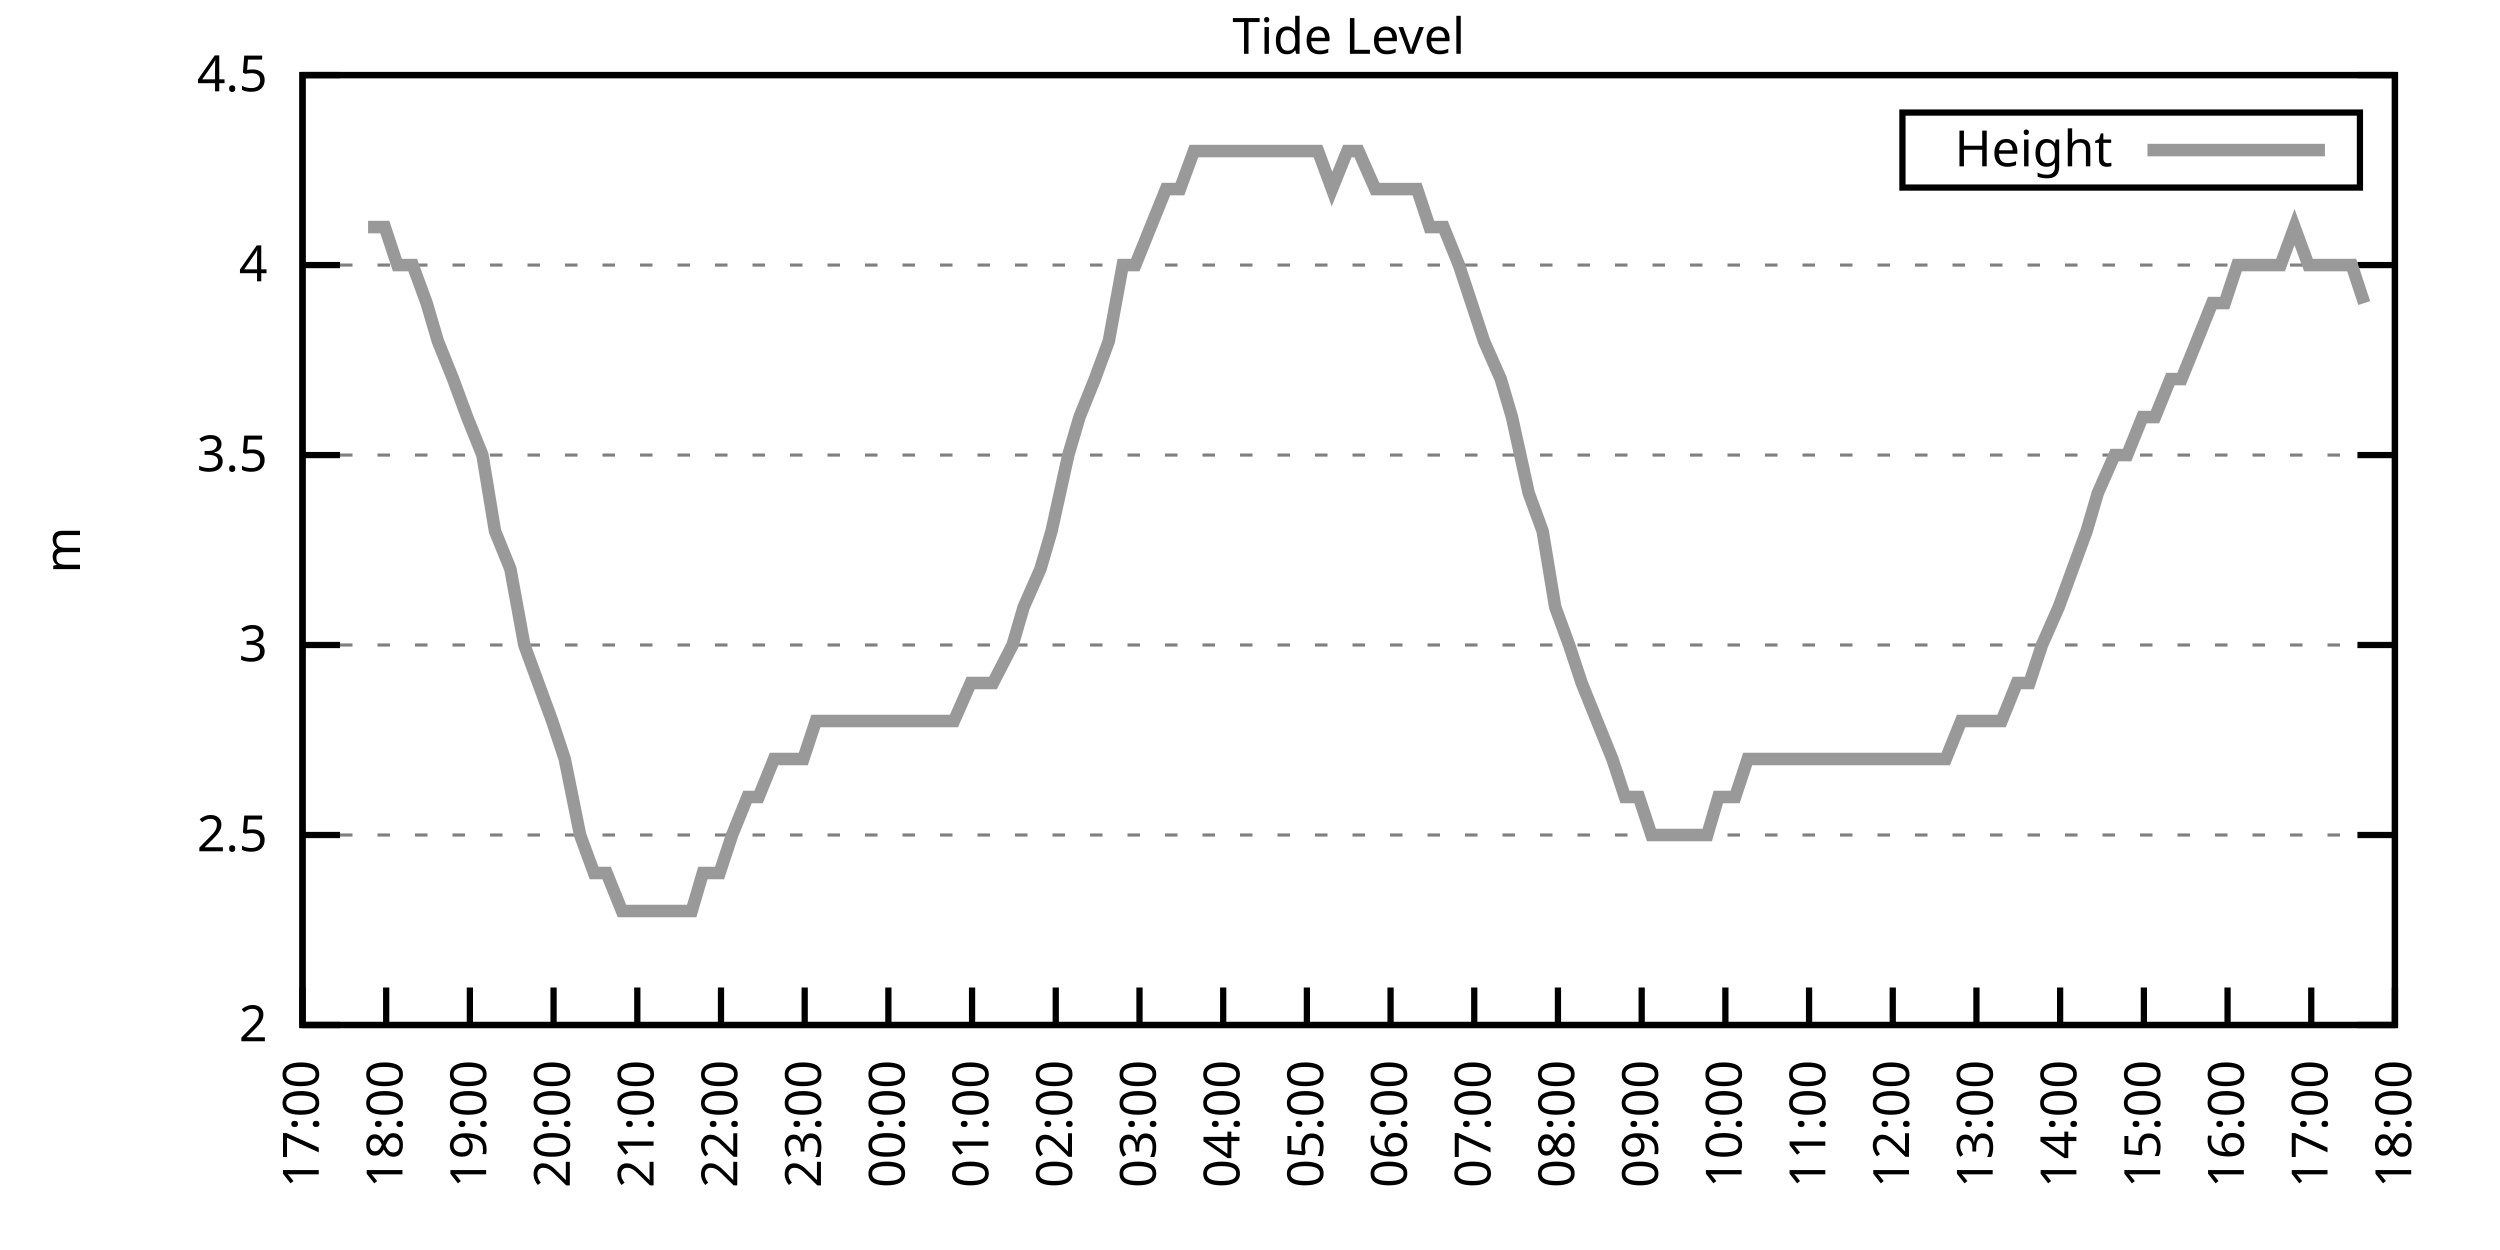
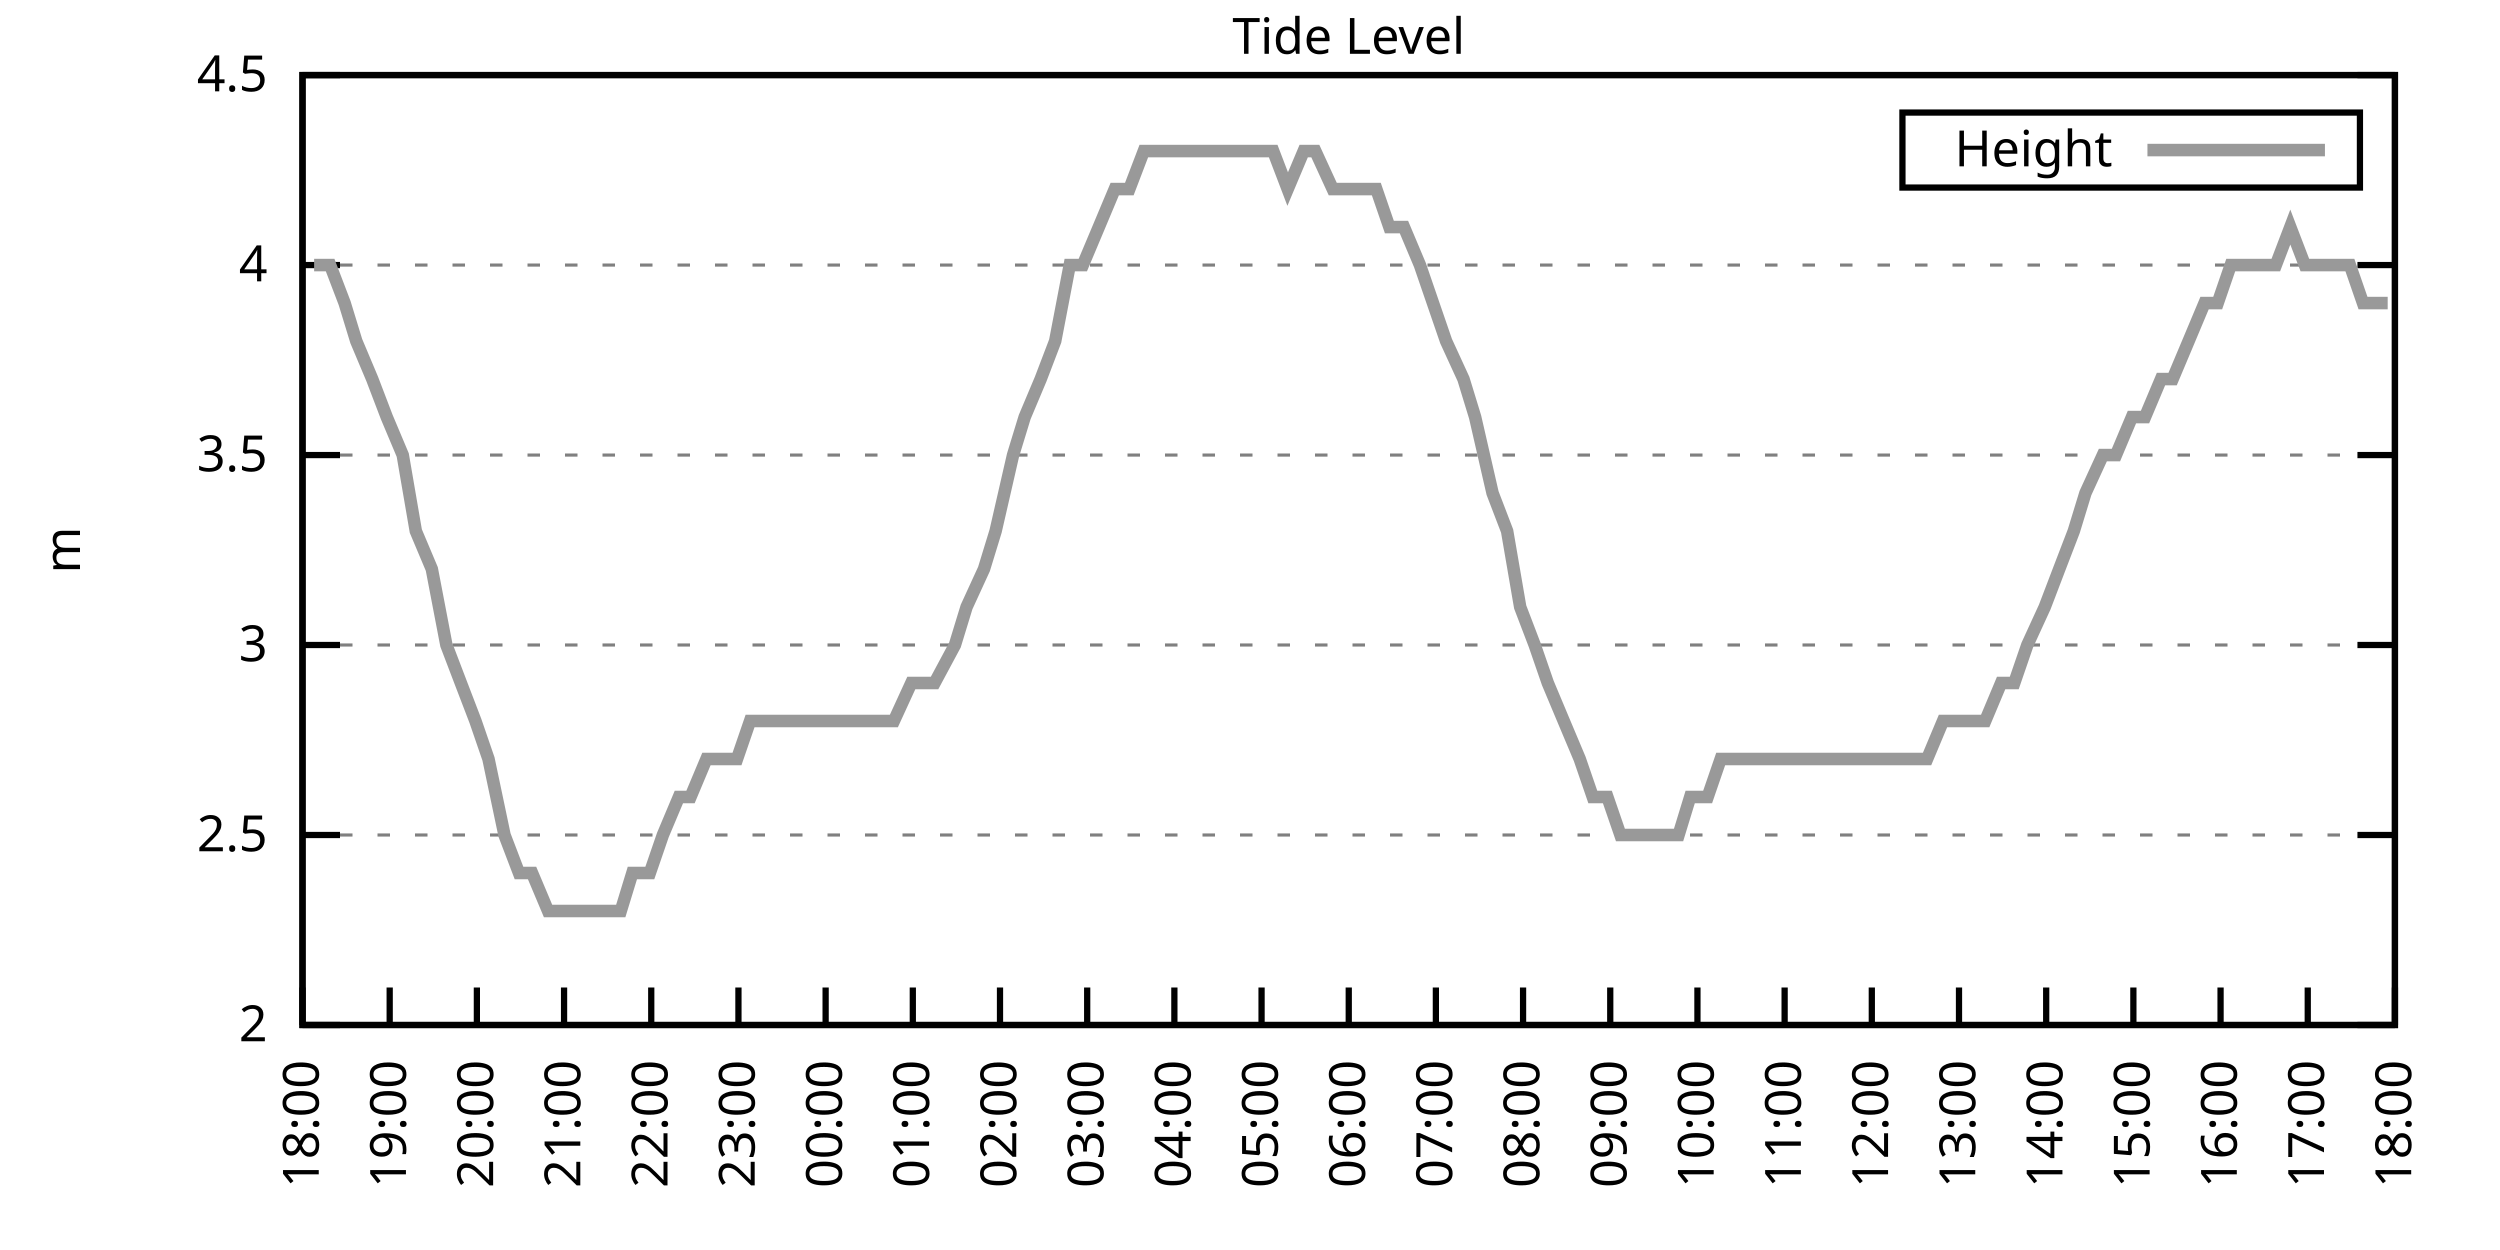
<svg xmlns="http://www.w3.org/2000/svg" xmlns:xlink="http://www.w3.org/1999/xlink" width="400" height="200" viewBox="0 0 400 200">
  <g id="gnuplot_canvas">
    <rect x="0" y="0" width="400" height="200" fill="none" />
    <defs>
      <circle id="gpDot" r="0.5" stroke-width="0.5" stroke="currentColor" />
      <path id="gpPt0" stroke-width="0.333" stroke="currentColor" d="M-1,0 h2 M0,-1 v2" />
      <path id="gpPt1" stroke-width="0.333" stroke="currentColor" d="M-1,-1 L1,1 M1,-1 L-1,1" />
      <path id="gpPt2" stroke-width="0.333" stroke="currentColor" d="M-1,0 L1,0 M0,-1 L0,1 M-1,-1 L1,1 M-1,1 L1,-1" />
      <rect id="gpPt3" stroke-width="0.333" stroke="currentColor" x="-1" y="-1" width="2" height="2" />
      <rect id="gpPt4" stroke-width="0.333" stroke="currentColor" fill="currentColor" x="-1" y="-1" width="2" height="2" />
      <circle id="gpPt5" stroke-width="0.333" stroke="currentColor" cx="0" cy="0" r="1" />
      <use xlink:href="#gpPt5" id="gpPt6" fill="currentColor" stroke="none" />
      <path id="gpPt7" stroke-width="0.333" stroke="currentColor" d="M0,-1.33 L-1.33,0.67 L1.33,0.67 z" />
      <use xlink:href="#gpPt7" id="gpPt8" fill="currentColor" stroke="none" />
      <use xlink:href="#gpPt7" id="gpPt9" stroke="currentColor" transform="rotate(180)" />
      <use xlink:href="#gpPt9" id="gpPt10" fill="currentColor" stroke="none" />
      <use xlink:href="#gpPt3" id="gpPt11" stroke="currentColor" transform="rotate(45)" />
      <use xlink:href="#gpPt11" id="gpPt12" fill="currentColor" stroke="none" />
      <path id="gpPt13" stroke-width="0.333" stroke="currentColor" d="M0,1.330 L1.265,0.411 L0.782,-1.067 L-0.782,-1.076 L-1.265,0.411 z" />
      <use xlink:href="#gpPt13" id="gpPt14" fill="currentColor" stroke="none" />
      <filter id="textbox" filterUnits="objectBoundingBox" x="0" y="0" height="1" width="1">
        <feFlood flood-color="white" flood-opacity="1" result="bgnd" />
        <feComposite in="SourceGraphic" in2="bgnd" operator="atop" />
      </filter>
      <filter id="greybox" filterUnits="objectBoundingBox" x="0" y="0" height="1" width="1">
        <feFlood flood-color="lightgrey" flood-opacity="1" result="grey" />
        <feComposite in="SourceGraphic" in2="grey" operator="atop" />
      </filter>
    </defs>
    <g fill="none" color="white" stroke="currentColor" stroke-width="1.00" stroke-linecap="butt" stroke-linejoin="miter">
</g>
    <g fill="none" color="black" stroke="currentColor" stroke-width="1.00" stroke-linecap="butt" stroke-linejoin="miter">
      <g stroke="none" shape-rendering="crispEdges">
        <polygon fill="rgb(255, 255, 255)" points="48.40,164.00 383.18,164.00 383.18,12.02 48.40,12.02 " />
      </g>
    </g>
    <g fill="none" color="black" stroke="currentColor" stroke-width="1.00" stroke-linecap="butt" stroke-linejoin="miter">
</g>
    <g fill="none" color="black" stroke="black" stroke-width="0.50" stroke-linecap="butt" stroke-linejoin="miter">
</g>
    <g fill="none" color="gray" stroke="currentColor" stroke-width="0.50" stroke-linecap="butt" stroke-linejoin="miter">
      <path stroke="gray" stroke-dasharray="2,4" class="gridline" d="M48.40,164.00 L383.19,164.00  " />
    </g>
    <g fill="none" color="gray" stroke="gray" stroke-width="1.00" stroke-linecap="butt" stroke-linejoin="miter">
</g>
    <g fill="none" color="black" stroke="currentColor" stroke-width="1.00" stroke-linecap="butt" stroke-linejoin="miter">
      <path stroke="black" d="M48.40,164.00 L54.40,164.00 M383.19,164.00 L377.19,164.00  " />
      <g transform="translate(42.80,166.60)" stroke="none" fill="black" font-family="Sans" font-size="8.00" text-anchor="end">
        <text>
          <tspan font-family="Sans"> 2</tspan>
        </text>
      </g>
    </g>
    <g fill="none" color="black" stroke="currentColor" stroke-width="1.00" stroke-linecap="butt" stroke-linejoin="miter">
</g>
    <g fill="none" color="black" stroke="black" stroke-width="0.50" stroke-linecap="butt" stroke-linejoin="miter">
</g>
    <g fill="none" color="gray" stroke="currentColor" stroke-width="0.50" stroke-linecap="butt" stroke-linejoin="miter">
      <path stroke="gray" stroke-dasharray="2,4" class="gridline" d="M48.40,133.60 L383.19,133.60  " />
    </g>
    <g fill="none" color="gray" stroke="gray" stroke-width="1.00" stroke-linecap="butt" stroke-linejoin="miter">
</g>
    <g fill="none" color="black" stroke="currentColor" stroke-width="1.00" stroke-linecap="butt" stroke-linejoin="miter">
      <path stroke="black" d="M48.40,133.60 L54.40,133.60 M383.19,133.60 L377.19,133.60  " />
      <g transform="translate(42.80,136.20)" stroke="none" fill="black" font-family="Sans" font-size="8.00" text-anchor="end">
        <text>
          <tspan font-family="Sans"> 2.5</tspan>
        </text>
      </g>
    </g>
    <g fill="none" color="black" stroke="currentColor" stroke-width="1.00" stroke-linecap="butt" stroke-linejoin="miter">
</g>
    <g fill="none" color="black" stroke="black" stroke-width="0.50" stroke-linecap="butt" stroke-linejoin="miter">
</g>
    <g fill="none" color="gray" stroke="currentColor" stroke-width="0.50" stroke-linecap="butt" stroke-linejoin="miter">
      <path stroke="gray" stroke-dasharray="2,4" class="gridline" d="M48.40,103.20 L383.19,103.20  " />
    </g>
    <g fill="none" color="gray" stroke="gray" stroke-width="1.00" stroke-linecap="butt" stroke-linejoin="miter">
</g>
    <g fill="none" color="black" stroke="currentColor" stroke-width="1.00" stroke-linecap="butt" stroke-linejoin="miter">
      <path stroke="black" d="M48.40,103.20 L54.40,103.20 M383.19,103.20 L377.19,103.20  " />
      <g transform="translate(42.80,105.80)" stroke="none" fill="black" font-family="Sans" font-size="8.00" text-anchor="end">
        <text>
          <tspan font-family="Sans"> 3</tspan>
        </text>
      </g>
    </g>
    <g fill="none" color="black" stroke="currentColor" stroke-width="1.00" stroke-linecap="butt" stroke-linejoin="miter">
</g>
    <g fill="none" color="black" stroke="black" stroke-width="0.50" stroke-linecap="butt" stroke-linejoin="miter">
</g>
    <g fill="none" color="gray" stroke="currentColor" stroke-width="0.50" stroke-linecap="butt" stroke-linejoin="miter">
      <path stroke="gray" stroke-dasharray="2,4" class="gridline" d="M48.40,72.81 L383.19,72.81  " />
    </g>
    <g fill="none" color="gray" stroke="gray" stroke-width="1.00" stroke-linecap="butt" stroke-linejoin="miter">
</g>
    <g fill="none" color="black" stroke="currentColor" stroke-width="1.00" stroke-linecap="butt" stroke-linejoin="miter">
      <path stroke="black" d="M48.40,72.81 L54.40,72.81 M383.19,72.81 L377.19,72.81  " />
      <g transform="translate(42.80,75.41)" stroke="none" fill="black" font-family="Sans" font-size="8.00" text-anchor="end">
        <text>
          <tspan font-family="Sans"> 3.5</tspan>
        </text>
      </g>
    </g>
    <g fill="none" color="black" stroke="currentColor" stroke-width="1.00" stroke-linecap="butt" stroke-linejoin="miter">
</g>
    <g fill="none" color="black" stroke="black" stroke-width="0.50" stroke-linecap="butt" stroke-linejoin="miter">
</g>
    <g fill="none" color="gray" stroke="currentColor" stroke-width="0.50" stroke-linecap="butt" stroke-linejoin="miter">
      <path stroke="gray" stroke-dasharray="2,4" class="gridline" d="M48.40,42.41 L383.19,42.41  " />
    </g>
    <g fill="none" color="gray" stroke="gray" stroke-width="1.00" stroke-linecap="butt" stroke-linejoin="miter">
</g>
    <g fill="none" color="black" stroke="currentColor" stroke-width="1.00" stroke-linecap="butt" stroke-linejoin="miter">
      <path stroke="black" d="M48.40,42.41 L54.40,42.41 M383.19,42.41 L377.19,42.41  " />
      <g transform="translate(42.80,45.01)" stroke="none" fill="black" font-family="Sans" font-size="8.00" text-anchor="end">
        <text>
          <tspan font-family="Sans"> 4</tspan>
        </text>
      </g>
    </g>
    <g fill="none" color="black" stroke="currentColor" stroke-width="1.00" stroke-linecap="butt" stroke-linejoin="miter">
</g>
    <g fill="none" color="black" stroke="black" stroke-width="0.50" stroke-linecap="butt" stroke-linejoin="miter">
</g>
    <g fill="none" color="gray" stroke="currentColor" stroke-width="0.50" stroke-linecap="butt" stroke-linejoin="miter">
      <path stroke="gray" stroke-dasharray="2,4" class="gridline" d="M48.40,12.01 L383.19,12.01  " />
    </g>
    <g fill="none" color="gray" stroke="gray" stroke-width="1.00" stroke-linecap="butt" stroke-linejoin="miter">
</g>
    <g fill="none" color="black" stroke="currentColor" stroke-width="1.00" stroke-linecap="butt" stroke-linejoin="miter">
      <path stroke="black" d="M48.40,12.01 L54.40,12.01 M383.19,12.01 L377.19,12.01  " />
      <g transform="translate(42.80,14.61)" stroke="none" fill="black" font-family="Sans" font-size="8.00" text-anchor="end">
        <text>
          <tspan font-family="Sans"> 4.5</tspan>
        </text>
      </g>
    </g>
    <g fill="none" color="black" stroke="currentColor" stroke-width="1.00" stroke-linecap="butt" stroke-linejoin="miter">
      <path stroke="black" d="M48.40,164.00 L48.40,158.00  " />
      <g transform="translate(51.00,169.60) rotate(270.00)" stroke="none" fill="black" font-family="Sans" font-size="8.00" text-anchor="end">
        <text>
-           <tspan font-family="Sans">17:00</tspan>
-         </text>
-       </g>
-     </g>
-     <g fill="none" color="black" stroke="currentColor" stroke-width="1.00" stroke-linecap="butt" stroke-linejoin="miter">
-       <path stroke="black" d="M61.79,164.00 L61.79,158.00  " />
-       <g transform="translate(64.39,169.60) rotate(270.00)" stroke="none" fill="black" font-family="Sans" font-size="8.00" text-anchor="end">
-         <text>
          <tspan font-family="Sans">18:00</tspan>
        </text>
      </g>
    </g>
    <g fill="none" color="black" stroke="currentColor" stroke-width="1.00" stroke-linecap="butt" stroke-linejoin="miter">
-       <path stroke="black" d="M75.18,164.00 L75.18,158.00  " />
-       <g transform="translate(77.78,169.60) rotate(270.00)" stroke="none" fill="black" font-family="Sans" font-size="8.00" text-anchor="end">
+       <path stroke="black" d="M62.35,164.00 L62.35,158.00  " />
+       <g transform="translate(64.95,169.60) rotate(270.00)" stroke="none" fill="black" font-family="Sans" font-size="8.00" text-anchor="end">
        <text>
          <tspan font-family="Sans">19:00</tspan>
        </text>
      </g>
    </g>
    <g fill="none" color="black" stroke="currentColor" stroke-width="1.00" stroke-linecap="butt" stroke-linejoin="miter">
-       <path stroke="black" d="M88.57,164.00 L88.57,158.00  " />
-       <g transform="translate(91.17,169.60) rotate(270.00)" stroke="none" fill="black" font-family="Sans" font-size="8.00" text-anchor="end">
+       <path stroke="black" d="M76.30,164.00 L76.30,158.00  " />
+       <g transform="translate(78.90,169.60) rotate(270.00)" stroke="none" fill="black" font-family="Sans" font-size="8.00" text-anchor="end">
        <text>
          <tspan font-family="Sans">20:00</tspan>
        </text>
      </g>
    </g>
    <g fill="none" color="black" stroke="currentColor" stroke-width="1.00" stroke-linecap="butt" stroke-linejoin="miter">
-       <path stroke="black" d="M101.97,164.00 L101.97,158.00  " />
-       <g transform="translate(104.57,169.60) rotate(270.00)" stroke="none" fill="black" font-family="Sans" font-size="8.00" text-anchor="end">
+       <path stroke="black" d="M90.25,164.00 L90.25,158.00  " />
+       <g transform="translate(92.85,169.60) rotate(270.00)" stroke="none" fill="black" font-family="Sans" font-size="8.00" text-anchor="end">
        <text>
          <tspan font-family="Sans">21:00</tspan>
        </text>
      </g>
    </g>
    <g fill="none" color="black" stroke="currentColor" stroke-width="1.00" stroke-linecap="butt" stroke-linejoin="miter">
-       <path stroke="black" d="M115.36,164.00 L115.36,158.00  " />
-       <g transform="translate(117.96,169.60) rotate(270.00)" stroke="none" fill="black" font-family="Sans" font-size="8.00" text-anchor="end">
+       <path stroke="black" d="M104.20,164.00 L104.20,158.00  " />
+       <g transform="translate(106.80,169.60) rotate(270.00)" stroke="none" fill="black" font-family="Sans" font-size="8.00" text-anchor="end">
        <text>
          <tspan font-family="Sans">22:00</tspan>
        </text>
      </g>
    </g>
    <g fill="none" color="black" stroke="currentColor" stroke-width="1.00" stroke-linecap="butt" stroke-linejoin="miter">
-       <path stroke="black" d="M128.75,164.00 L128.75,158.00  " />
-       <g transform="translate(131.35,169.60) rotate(270.00)" stroke="none" fill="black" font-family="Sans" font-size="8.00" text-anchor="end">
+       <path stroke="black" d="M118.15,164.00 L118.15,158.00  " />
+       <g transform="translate(120.75,169.60) rotate(270.00)" stroke="none" fill="black" font-family="Sans" font-size="8.00" text-anchor="end">
        <text>
          <tspan font-family="Sans">23:00</tspan>
        </text>
      </g>
    </g>
    <g fill="none" color="black" stroke="currentColor" stroke-width="1.00" stroke-linecap="butt" stroke-linejoin="miter">
-       <path stroke="black" d="M142.14,164.00 L142.14,158.00  " />
-       <g transform="translate(144.74,169.60) rotate(270.00)" stroke="none" fill="black" font-family="Sans" font-size="8.00" text-anchor="end">
+       <path stroke="black" d="M132.10,164.00 L132.10,158.00  " />
+       <g transform="translate(134.70,169.60) rotate(270.00)" stroke="none" fill="black" font-family="Sans" font-size="8.00" text-anchor="end">
        <text>
          <tspan font-family="Sans">00:00</tspan>
        </text>
      </g>
    </g>
    <g fill="none" color="black" stroke="currentColor" stroke-width="1.00" stroke-linecap="butt" stroke-linejoin="miter">
-       <path stroke="black" d="M155.53,164.00 L155.53,158.00  " />
-       <g transform="translate(158.13,169.60) rotate(270.00)" stroke="none" fill="black" font-family="Sans" font-size="8.00" text-anchor="end">
+       <path stroke="black" d="M146.05,164.00 L146.05,158.00  " />
+       <g transform="translate(148.65,169.60) rotate(270.00)" stroke="none" fill="black" font-family="Sans" font-size="8.00" text-anchor="end">
        <text>
          <tspan font-family="Sans">01:00</tspan>
        </text>
      </g>
    </g>
    <g fill="none" color="black" stroke="currentColor" stroke-width="1.00" stroke-linecap="butt" stroke-linejoin="miter">
-       <path stroke="black" d="M168.92,164.00 L168.92,158.00  " />
-       <g transform="translate(171.52,169.60) rotate(270.00)" stroke="none" fill="black" font-family="Sans" font-size="8.00" text-anchor="end">
+       <path stroke="black" d="M160.00,164.00 L160.00,158.00  " />
+       <g transform="translate(162.60,169.60) rotate(270.00)" stroke="none" fill="black" font-family="Sans" font-size="8.00" text-anchor="end">
        <text>
          <tspan font-family="Sans">02:00</tspan>
        </text>
      </g>
    </g>
    <g fill="none" color="black" stroke="currentColor" stroke-width="1.00" stroke-linecap="butt" stroke-linejoin="miter">
-       <path stroke="black" d="M182.32,164.00 L182.32,158.00  " />
-       <g transform="translate(184.92,169.60) rotate(270.00)" stroke="none" fill="black" font-family="Sans" font-size="8.00" text-anchor="end">
+       <path stroke="black" d="M173.95,164.00 L173.95,158.00  " />
+       <g transform="translate(176.55,169.60) rotate(270.00)" stroke="none" fill="black" font-family="Sans" font-size="8.00" text-anchor="end">
        <text>
          <tspan font-family="Sans">03:00</tspan>
        </text>
      </g>
    </g>
    <g fill="none" color="black" stroke="currentColor" stroke-width="1.00" stroke-linecap="butt" stroke-linejoin="miter">
-       <path stroke="black" d="M195.71,164.00 L195.71,158.00  " />
-       <g transform="translate(198.31,169.60) rotate(270.00)" stroke="none" fill="black" font-family="Sans" font-size="8.00" text-anchor="end">
+       <path stroke="black" d="M187.90,164.00 L187.90,158.00  " />
+       <g transform="translate(190.50,169.60) rotate(270.00)" stroke="none" fill="black" font-family="Sans" font-size="8.00" text-anchor="end">
        <text>
          <tspan font-family="Sans">04:00</tspan>
        </text>
      </g>
    </g>
    <g fill="none" color="black" stroke="currentColor" stroke-width="1.00" stroke-linecap="butt" stroke-linejoin="miter">
-       <path stroke="black" d="M209.10,164.00 L209.10,158.00  " />
-       <g transform="translate(211.70,169.60) rotate(270.00)" stroke="none" fill="black" font-family="Sans" font-size="8.00" text-anchor="end">
+       <path stroke="black" d="M201.85,164.00 L201.85,158.00  " />
+       <g transform="translate(204.45,169.60) rotate(270.00)" stroke="none" fill="black" font-family="Sans" font-size="8.00" text-anchor="end">
        <text>
          <tspan font-family="Sans">05:00</tspan>
        </text>
      </g>
    </g>
    <g fill="none" color="black" stroke="currentColor" stroke-width="1.00" stroke-linecap="butt" stroke-linejoin="miter">
-       <path stroke="black" d="M222.49,164.00 L222.49,158.00  " />
-       <g transform="translate(225.09,169.60) rotate(270.00)" stroke="none" fill="black" font-family="Sans" font-size="8.00" text-anchor="end">
+       <path stroke="black" d="M215.80,164.00 L215.80,158.00  " />
+       <g transform="translate(218.40,169.60) rotate(270.00)" stroke="none" fill="black" font-family="Sans" font-size="8.00" text-anchor="end">
        <text>
          <tspan font-family="Sans">06:00</tspan>
        </text>
      </g>
    </g>
    <g fill="none" color="black" stroke="currentColor" stroke-width="1.00" stroke-linecap="butt" stroke-linejoin="miter">
-       <path stroke="black" d="M235.88,164.00 L235.88,158.00  " />
-       <g transform="translate(238.48,169.60) rotate(270.00)" stroke="none" fill="black" font-family="Sans" font-size="8.00" text-anchor="end">
+       <path stroke="black" d="M229.74,164.00 L229.74,158.00  " />
+       <g transform="translate(232.34,169.60) rotate(270.00)" stroke="none" fill="black" font-family="Sans" font-size="8.00" text-anchor="end">
        <text>
          <tspan font-family="Sans">07:00</tspan>
        </text>
      </g>
    </g>
    <g fill="none" color="black" stroke="currentColor" stroke-width="1.00" stroke-linecap="butt" stroke-linejoin="miter">
-       <path stroke="black" d="M249.27,164.00 L249.27,158.00  " />
-       <g transform="translate(251.87,169.60) rotate(270.00)" stroke="none" fill="black" font-family="Sans" font-size="8.00" text-anchor="end">
+       <path stroke="black" d="M243.69,164.00 L243.69,158.00  " />
+       <g transform="translate(246.29,169.60) rotate(270.00)" stroke="none" fill="black" font-family="Sans" font-size="8.00" text-anchor="end">
        <text>
          <tspan font-family="Sans">08:00</tspan>
        </text>
      </g>
    </g>
    <g fill="none" color="black" stroke="currentColor" stroke-width="1.00" stroke-linecap="butt" stroke-linejoin="miter">
-       <path stroke="black" d="M262.67,164.00 L262.67,158.00  " />
-       <g transform="translate(265.27,169.60) rotate(270.00)" stroke="none" fill="black" font-family="Sans" font-size="8.00" text-anchor="end">
+       <path stroke="black" d="M257.64,164.00 L257.64,158.00  " />
+       <g transform="translate(260.24,169.60) rotate(270.00)" stroke="none" fill="black" font-family="Sans" font-size="8.00" text-anchor="end">
        <text>
          <tspan font-family="Sans">09:00</tspan>
        </text>
      </g>
    </g>
    <g fill="none" color="black" stroke="currentColor" stroke-width="1.00" stroke-linecap="butt" stroke-linejoin="miter">
-       <path stroke="black" d="M276.06,164.00 L276.06,158.00  " />
-       <g transform="translate(278.66,169.60) rotate(270.00)" stroke="none" fill="black" font-family="Sans" font-size="8.00" text-anchor="end">
+       <path stroke="black" d="M271.59,164.00 L271.59,158.00  " />
+       <g transform="translate(274.19,169.60) rotate(270.00)" stroke="none" fill="black" font-family="Sans" font-size="8.00" text-anchor="end">
        <text>
          <tspan font-family="Sans">10:00</tspan>
        </text>
      </g>
    </g>
    <g fill="none" color="black" stroke="currentColor" stroke-width="1.00" stroke-linecap="butt" stroke-linejoin="miter">
-       <path stroke="black" d="M289.45,164.00 L289.45,158.00  " />
-       <g transform="translate(292.05,169.60) rotate(270.00)" stroke="none" fill="black" font-family="Sans" font-size="8.00" text-anchor="end">
+       <path stroke="black" d="M285.54,164.00 L285.54,158.00  " />
+       <g transform="translate(288.14,169.60) rotate(270.00)" stroke="none" fill="black" font-family="Sans" font-size="8.00" text-anchor="end">
        <text>
          <tspan font-family="Sans">11:00</tspan>
        </text>
      </g>
    </g>
    <g fill="none" color="black" stroke="currentColor" stroke-width="1.00" stroke-linecap="butt" stroke-linejoin="miter">
-       <path stroke="black" d="M302.84,164.00 L302.84,158.00  " />
-       <g transform="translate(305.44,169.60) rotate(270.00)" stroke="none" fill="black" font-family="Sans" font-size="8.00" text-anchor="end">
+       <path stroke="black" d="M299.49,164.00 L299.49,158.00  " />
+       <g transform="translate(302.09,169.60) rotate(270.00)" stroke="none" fill="black" font-family="Sans" font-size="8.00" text-anchor="end">
        <text>
          <tspan font-family="Sans">12:00</tspan>
        </text>
      </g>
    </g>
    <g fill="none" color="black" stroke="currentColor" stroke-width="1.00" stroke-linecap="butt" stroke-linejoin="miter">
-       <path stroke="black" d="M316.23,164.00 L316.23,158.00  " />
-       <g transform="translate(318.83,169.60) rotate(270.00)" stroke="none" fill="black" font-family="Sans" font-size="8.00" text-anchor="end">
+       <path stroke="black" d="M313.44,164.00 L313.44,158.00  " />
+       <g transform="translate(316.04,169.60) rotate(270.00)" stroke="none" fill="black" font-family="Sans" font-size="8.00" text-anchor="end">
        <text>
          <tspan font-family="Sans">13:00</tspan>
        </text>
      </g>
    </g>
    <g fill="none" color="black" stroke="currentColor" stroke-width="1.00" stroke-linecap="butt" stroke-linejoin="miter">
-       <path stroke="black" d="M329.62,164.00 L329.62,158.00  " />
-       <g transform="translate(332.22,169.60) rotate(270.00)" stroke="none" fill="black" font-family="Sans" font-size="8.00" text-anchor="end">
+       <path stroke="black" d="M327.39,164.00 L327.39,158.00  " />
+       <g transform="translate(329.99,169.60) rotate(270.00)" stroke="none" fill="black" font-family="Sans" font-size="8.00" text-anchor="end">
        <text>
          <tspan font-family="Sans">14:00</tspan>
        </text>
      </g>
    </g>
    <g fill="none" color="black" stroke="currentColor" stroke-width="1.00" stroke-linecap="butt" stroke-linejoin="miter">
-       <path stroke="black" d="M343.02,164.00 L343.02,158.00  " />
-       <g transform="translate(345.62,169.60) rotate(270.00)" stroke="none" fill="black" font-family="Sans" font-size="8.00" text-anchor="end">
+       <path stroke="black" d="M341.34,164.00 L341.34,158.00  " />
+       <g transform="translate(343.94,169.60) rotate(270.00)" stroke="none" fill="black" font-family="Sans" font-size="8.00" text-anchor="end">
        <text>
          <tspan font-family="Sans">15:00</tspan>
        </text>
      </g>
    </g>
    <g fill="none" color="black" stroke="currentColor" stroke-width="1.00" stroke-linecap="butt" stroke-linejoin="miter">
-       <path stroke="black" d="M356.41,164.00 L356.41,158.00  " />
-       <g transform="translate(359.01,169.60) rotate(270.00)" stroke="none" fill="black" font-family="Sans" font-size="8.00" text-anchor="end">
+       <path stroke="black" d="M355.29,164.00 L355.29,158.00  " />
+       <g transform="translate(357.89,169.60) rotate(270.00)" stroke="none" fill="black" font-family="Sans" font-size="8.00" text-anchor="end">
        <text>
          <tspan font-family="Sans">16:00</tspan>
        </text>
      </g>
    </g>
    <g fill="none" color="black" stroke="currentColor" stroke-width="1.00" stroke-linecap="butt" stroke-linejoin="miter">
-       <path stroke="black" d="M369.80,164.00 L369.80,158.00  " />
-       <g transform="translate(372.40,169.60) rotate(270.00)" stroke="none" fill="black" font-family="Sans" font-size="8.00" text-anchor="end">
+       <path stroke="black" d="M369.24,164.00 L369.24,158.00  " />
+       <g transform="translate(371.84,169.60) rotate(270.00)" stroke="none" fill="black" font-family="Sans" font-size="8.00" text-anchor="end">
        <text>
          <tspan font-family="Sans">17:00</tspan>
        </text>
      </g>
    </g>
    <g fill="none" color="black" stroke="currentColor" stroke-width="1.00" stroke-linecap="butt" stroke-linejoin="miter">
      <path stroke="black" d="M383.19,164.00 L383.19,158.00  " />
      <g transform="translate(385.79,169.60) rotate(270.00)" stroke="none" fill="black" font-family="Sans" font-size="8.00" text-anchor="end">
        <text>
          <tspan font-family="Sans">18:00</tspan>
        </text>
      </g>
    </g>
    <g fill="none" color="black" stroke="currentColor" stroke-width="1.00" stroke-linecap="butt" stroke-linejoin="miter">
</g>
    <g fill="none" color="black" stroke="currentColor" stroke-width="1.00" stroke-linecap="butt" stroke-linejoin="miter">
      <path stroke="black" d="M48.40,12.01 L48.40,164.00 L383.19,164.00 L383.19,12.01 L48.40,12.01 Z  " />
    </g>
    <g fill="none" color="black" stroke="currentColor" stroke-width="1.00" stroke-linecap="butt" stroke-linejoin="miter">
</g>
    <g fill="none" color="black" stroke="currentColor" stroke-width="1.00" stroke-linecap="butt" stroke-linejoin="miter">
      <path stroke="black" d="M304.39,30.01 L304.39,18.01 L377.59,18.01 L377.59,30.01 L304.39,30.01 Z  " />
    </g>
    <g id="Tide_level_plot_1">
      <g fill="none" color="white" stroke="black" stroke-width="2.00" stroke-linecap="butt" stroke-linejoin="miter">
</g>
      <g fill="none" color="black" stroke="currentColor" stroke-width="2.00" stroke-linecap="butt" stroke-linejoin="miter">
        <g transform="translate(337.99,26.61)" stroke="none" fill="black" font-family="Sans" font-size="8.00" text-anchor="end">
          <text>
            <tspan font-family="Sans">Height</tspan>
          </text>
        </g>
      </g>
      <g fill="none" color="black" stroke="currentColor" stroke-width="2.00" stroke-linecap="butt" stroke-linejoin="miter">
-         <path stroke="rgb(153, 153, 153)" d="M343.59,24.01 L371.99,24.01 M58.89,36.33 L61.57,36.33 L63.58,42.41 L66.03,42.41 L68.26,48.49 L70.05,54.57   L72.50,60.65 L74.74,66.73 L77.19,72.81 L79.20,84.97 L81.66,91.04 L83.89,103.20 L86.12,109.28 L88.35,115.36   L90.36,121.44 L92.82,133.60 L95.05,139.68 L97.06,139.68 L99.51,145.76 L101.52,145.76 L103.98,145.76 L105.98,145.76   L108.44,145.76 L110.67,145.76 L112.46,139.68 L115.13,139.68 L117.14,133.60 L119.60,127.52 L121.38,127.52 L123.84,121.44   L126.29,121.44 L128.53,121.44 L130.54,115.36 L132.77,115.36 L135.22,115.36 L137.01,115.36 L139.46,115.36 L141.92,115.36   L143.93,115.36 L146.16,115.36 L148.61,115.36 L150.62,115.36 L152.63,115.36 L155.31,109.28 L157.54,109.28 L158.88,109.28   L162.01,103.20 L163.79,97.12 L166.47,91.04 L168.25,84.97 L170.93,72.81 L172.72,66.73 L175.17,60.65 L177.41,54.57   L179.64,42.41 L181.65,42.41 L184.10,36.33 L186.56,30.25 L188.79,30.25 L191.02,24.17 L193.25,24.17 L195.48,24.17   L196.82,24.17 L199.06,24.17 L201.73,24.17 L204.41,24.17 L206.64,24.17 L208.65,24.17 L210.88,24.17 L213.12,30.25   L215.57,24.17 L217.36,24.17 L220.04,30.25 L222.04,30.25 L224.05,30.25 L226.73,30.25 L228.74,36.33 L230.97,36.33   L233.43,42.41 L235.44,48.49 L237.44,54.57 L240.12,60.65 L241.91,66.73 L244.59,78.89 L246.82,84.97 L248.83,97.12   L251.06,103.20 L253.07,109.28 L255.52,115.36 L257.98,121.44 L259.99,127.52 L262.22,127.52 L264.23,133.60 L266.91,133.60   L268.92,133.60 L271.37,133.60 L273.16,133.60 L274.94,127.52 L277.62,127.52 L279.63,121.44 L281.64,121.44 L283.87,121.44   L286.32,121.44 L289.23,121.44 L291.46,121.44 L293.69,121.44 L297.71,121.44 L300.39,121.44 L302.17,121.44 L304.85,121.44   L307.08,121.44 L309.09,121.44 L311.32,121.44 L313.78,115.36 L315.56,115.36 L318.24,115.36 L320.25,115.36 L322.70,109.28   L324.71,109.28 L326.72,103.20 L329.40,97.12 L331.63,91.04 L333.86,84.97 L335.65,78.89 L338.33,72.81 L340.34,72.81   L342.79,66.73 L344.80,66.73 L347.26,60.65 L349.04,60.65 L351.50,54.57 L353.95,48.49 L355.96,48.49 L357.97,42.41   L360.42,42.41 L362.88,42.41 L364.89,42.41 L367.12,36.33 L369.35,42.41 L371.36,42.41 L374.04,42.41 L376.27,42.41   L378.28,48.49  " />
+         <path stroke="rgb(153, 153, 153)" d="M343.59,24.01 L371.99,24.01 M50.26,42.41 L52.82,42.41 L55.14,48.49 L57.00,54.57 L59.56,60.65 L61.88,66.73   L64.44,72.81 L66.53,84.97 L69.09,91.04 L71.42,103.20 L73.74,109.28 L76.07,115.36 L78.16,121.44 L80.72,133.60   L83.04,139.68 L85.13,139.68 L87.69,145.76 L89.78,145.76 L92.34,145.76 L94.43,145.76 L96.99,145.76 L99.32,145.76   L101.18,139.68 L103.97,139.68 L106.06,133.60 L108.62,127.52 L110.48,127.52 L113.03,121.44 L115.59,121.44 L117.92,121.44   L120.01,115.36 L122.33,115.36 L124.89,115.36 L126.75,115.36 L129.31,115.36 L131.87,115.36 L133.96,115.36 L136.28,115.36   L138.84,115.36 L140.93,115.36 L143.02,115.36 L145.81,109.28 L148.14,109.28 L149.53,109.28 L152.79,103.20 L154.65,97.12   L157.44,91.04 L159.30,84.97 L162.09,72.81 L163.95,66.73 L166.51,60.65 L168.83,54.57 L171.16,42.41 L173.25,42.41   L175.81,36.33 L178.36,30.25 L180.69,30.25 L183.01,24.17 L185.34,24.17 L187.66,24.17 L189.06,24.17 L191.38,24.17   L194.17,24.17 L196.96,24.17 L199.29,24.17 L201.38,24.17 L203.71,24.17 L206.03,30.25 L208.59,24.17 L210.45,24.17   L213.24,30.25 L215.33,30.25 L217.42,30.25 L220.21,30.25 L222.30,36.33 L224.63,36.33 L227.19,42.41 L229.28,48.49   L231.37,54.57 L234.16,60.65 L236.02,66.73 L238.81,78.89 L241.14,84.97 L243.23,97.12 L245.55,103.20 L247.65,109.28   L250.20,115.36 L252.76,121.44 L254.85,127.52 L257.18,127.52 L259.27,133.60 L262.06,133.60 L264.15,133.60 L266.71,133.60   L268.57,133.60 L270.43,127.52 L273.22,127.52 L275.31,121.44 L277.41,121.44 L279.73,121.44 L282.29,121.44 L285.31,121.44   L287.64,121.44 L289.96,121.44 L294.15,121.44 L296.94,121.44 L298.80,121.44 L301.58,121.44 L303.91,121.44 L306.00,121.44   L308.33,121.44 L310.88,115.36 L312.74,115.36 L315.53,115.36 L317.63,115.36 L320.18,109.28 L322.28,109.28 L324.37,103.20   L327.16,97.12 L329.48,91.04 L331.81,84.97 L333.67,78.89 L336.46,72.81 L338.55,72.81 L341.11,66.73 L343.20,66.73   L345.76,60.65 L347.62,60.65 L350.18,54.57 L352.73,48.49 L354.83,48.49 L356.92,42.41 L359.48,42.41 L362.03,42.41   L364.13,42.41 L366.45,36.33 L368.78,42.41 L370.87,42.41 L373.66,42.41 L375.98,42.41 L378.08,48.49 L380.63,48.49   L382.03,48.49  " />
      </g>
    </g>
    <g fill="none" color="black" stroke="currentColor" stroke-width="2.00" stroke-linecap="butt" stroke-linejoin="miter">
</g>
    <g fill="none" color="black" stroke="black" stroke-width="1.00" stroke-linecap="butt" stroke-linejoin="miter">
</g>
    <g fill="none" color="black" stroke="currentColor" stroke-width="1.00" stroke-linecap="butt" stroke-linejoin="miter">
      <path stroke="black" d="M48.40,12.01 L48.40,164.00 L383.19,164.00 L383.19,12.01 L48.40,12.01 Z  " />
      <g transform="translate(12.80,88.01) rotate(270.00)" stroke="none" fill="black" font-family="Sans" font-size="8.00" text-anchor="middle">
        <text>
          <tspan font-family="Sans">m</tspan>
        </text>
      </g>
    </g>
    <g fill="none" color="black" stroke="currentColor" stroke-width="1.00" stroke-linecap="butt" stroke-linejoin="miter">
</g>
    <g fill="none" color="black" stroke="currentColor" stroke-width="1.00" stroke-linecap="butt" stroke-linejoin="miter">
      <g transform="translate(215.79,8.61)" stroke="none" fill="black" font-family="Sans" font-size="8.00" text-anchor="middle">
        <text>
          <tspan font-family="Sans">Tide Level</tspan>
        </text>
      </g>
    </g>
    <g fill="none" color="black" stroke="currentColor" stroke-width="1.00" stroke-linecap="butt" stroke-linejoin="miter">
</g>
  </g>
</svg>
